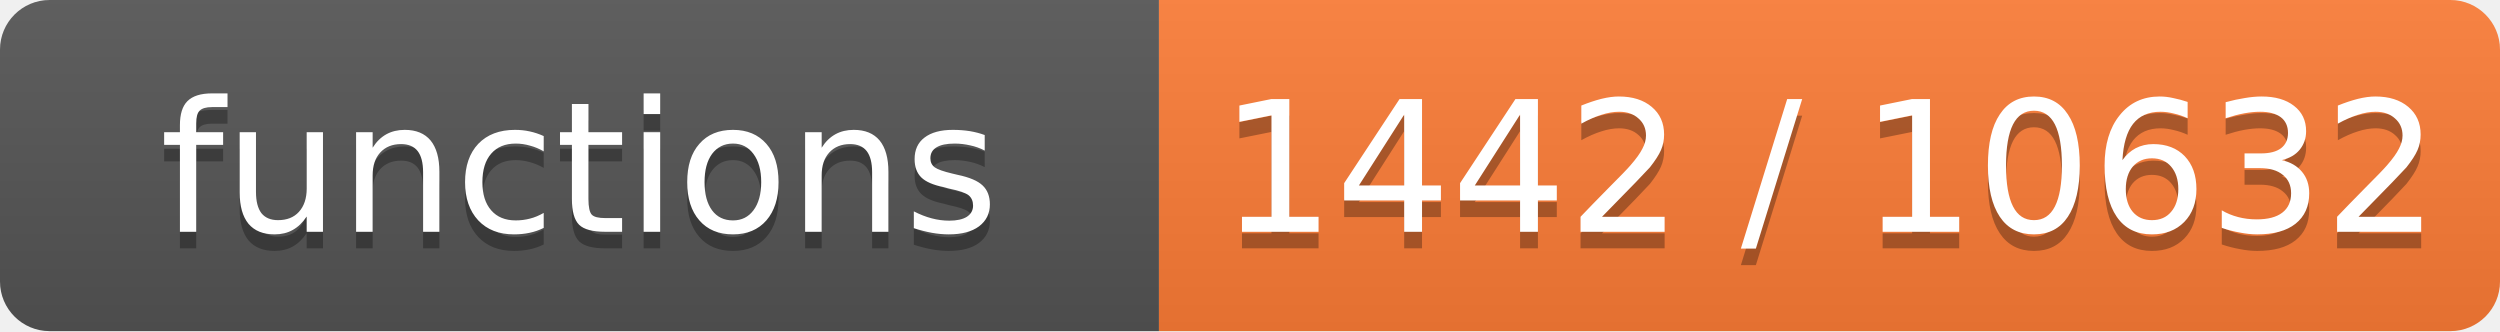
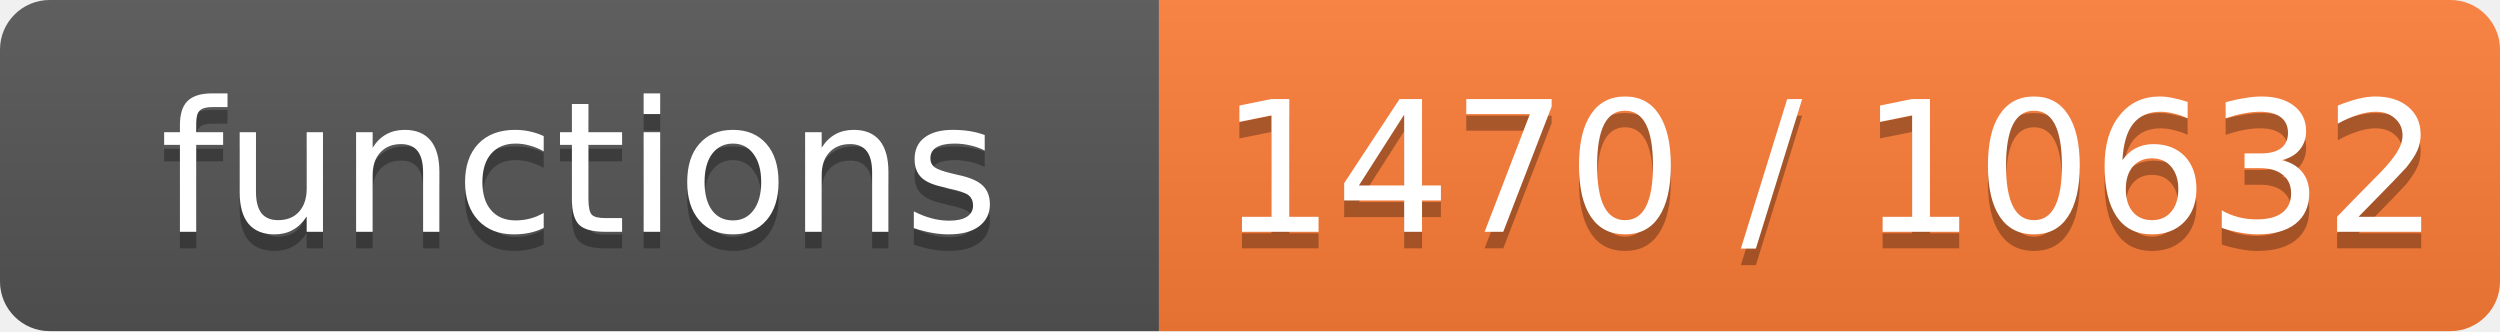
- <svg xmlns="http://www.w3.org/2000/svg" width="151" height="20" role="img" aria-label="functions: 1442 / 10632">
+ <svg xmlns="http://www.w3.org/2000/svg" width="151" height="20" role="img" aria-label="functions: 1470 / 10632">
  <linearGradient id="s" x2="0" y2="100%">
    <stop offset="0" stop-color="#bbb" stop-opacity=".1" />
    <stop offset="1" stop-opacity=".1" />
  </linearGradient>
  <clipPath id="r">
    <rect width="151" height="20" rx="3" fill="#fff" />
  </clipPath>
  <g clip-path="url(#r)">
    <rect width="70" height="20" fill="#555" />
    <rect x="70" width="81" height="20" fill="#fe7d37" />
    <rect width="151" height="20" fill="url(#s)" />
  </g>
  <g fill="#fff" text-anchor="middle" font-family="Verdana,Geneva,DejaVu Sans,sans-serif" font-size="11">
    <text x="35.0" y="15" fill="#010101" fill-opacity=".3">functions</text>
    <text x="35.0" y="14">functions</text>
-     <text x="110.5" y="15" fill="#010101" fill-opacity=".3">1442 / 10632</text>
-     <text x="110.5" y="14">1442 / 10632</text>
+     <text x="110.5" y="15" fill="#010101" fill-opacity=".3">1470 / 10632</text>
+     <text x="110.5" y="14">1470 / 10632</text>
  </g>
</svg>
